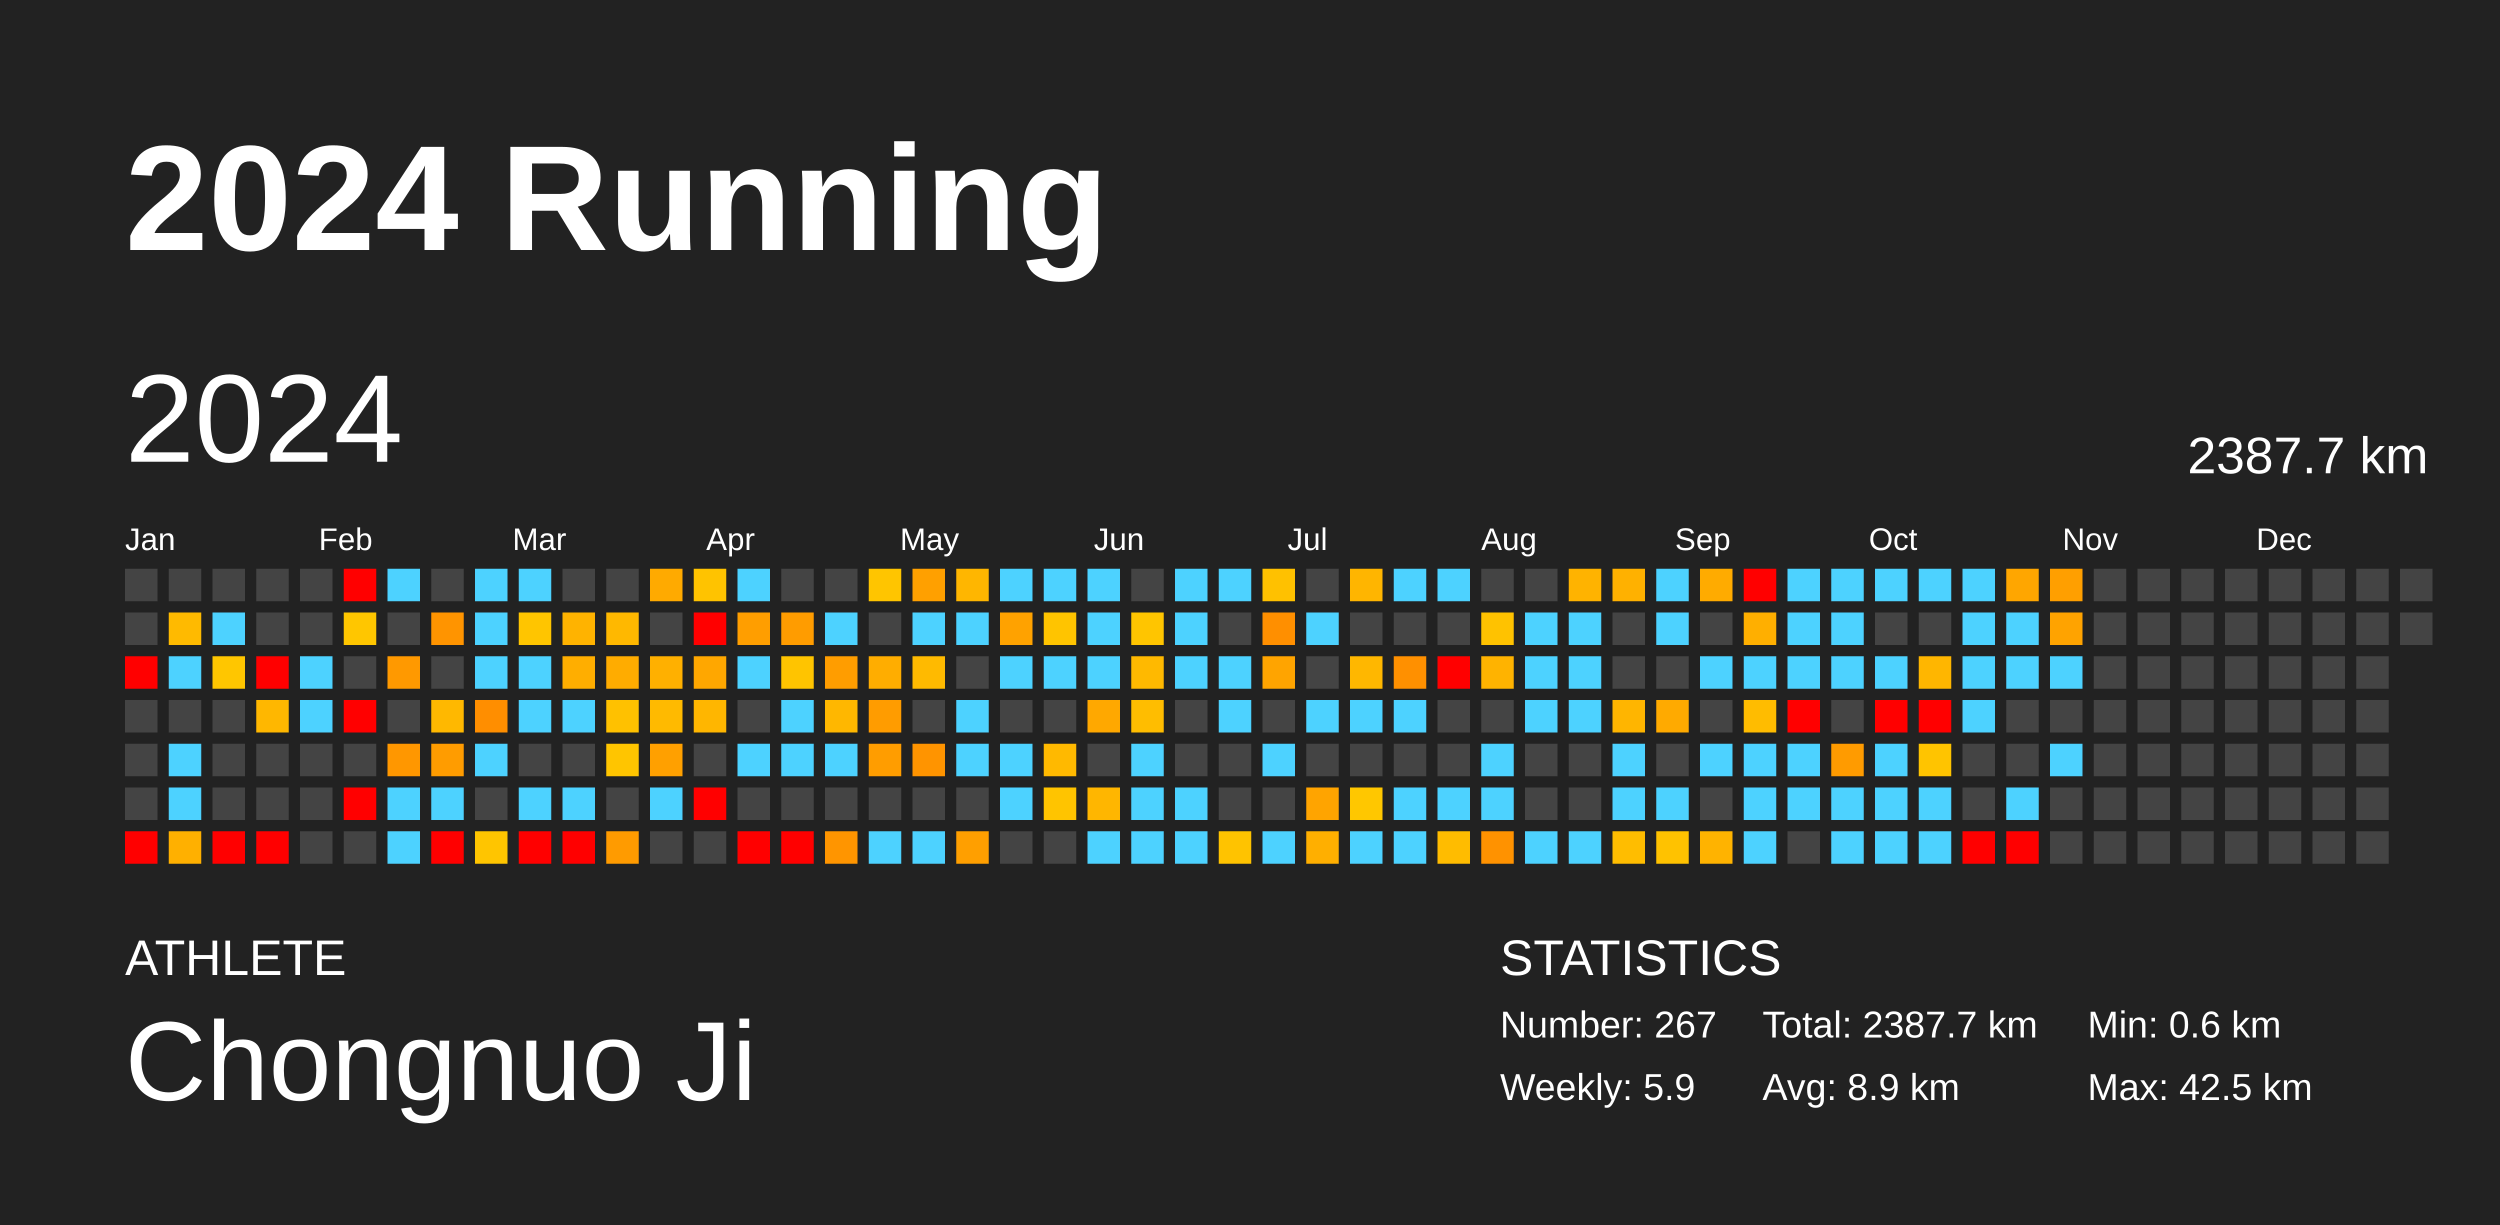
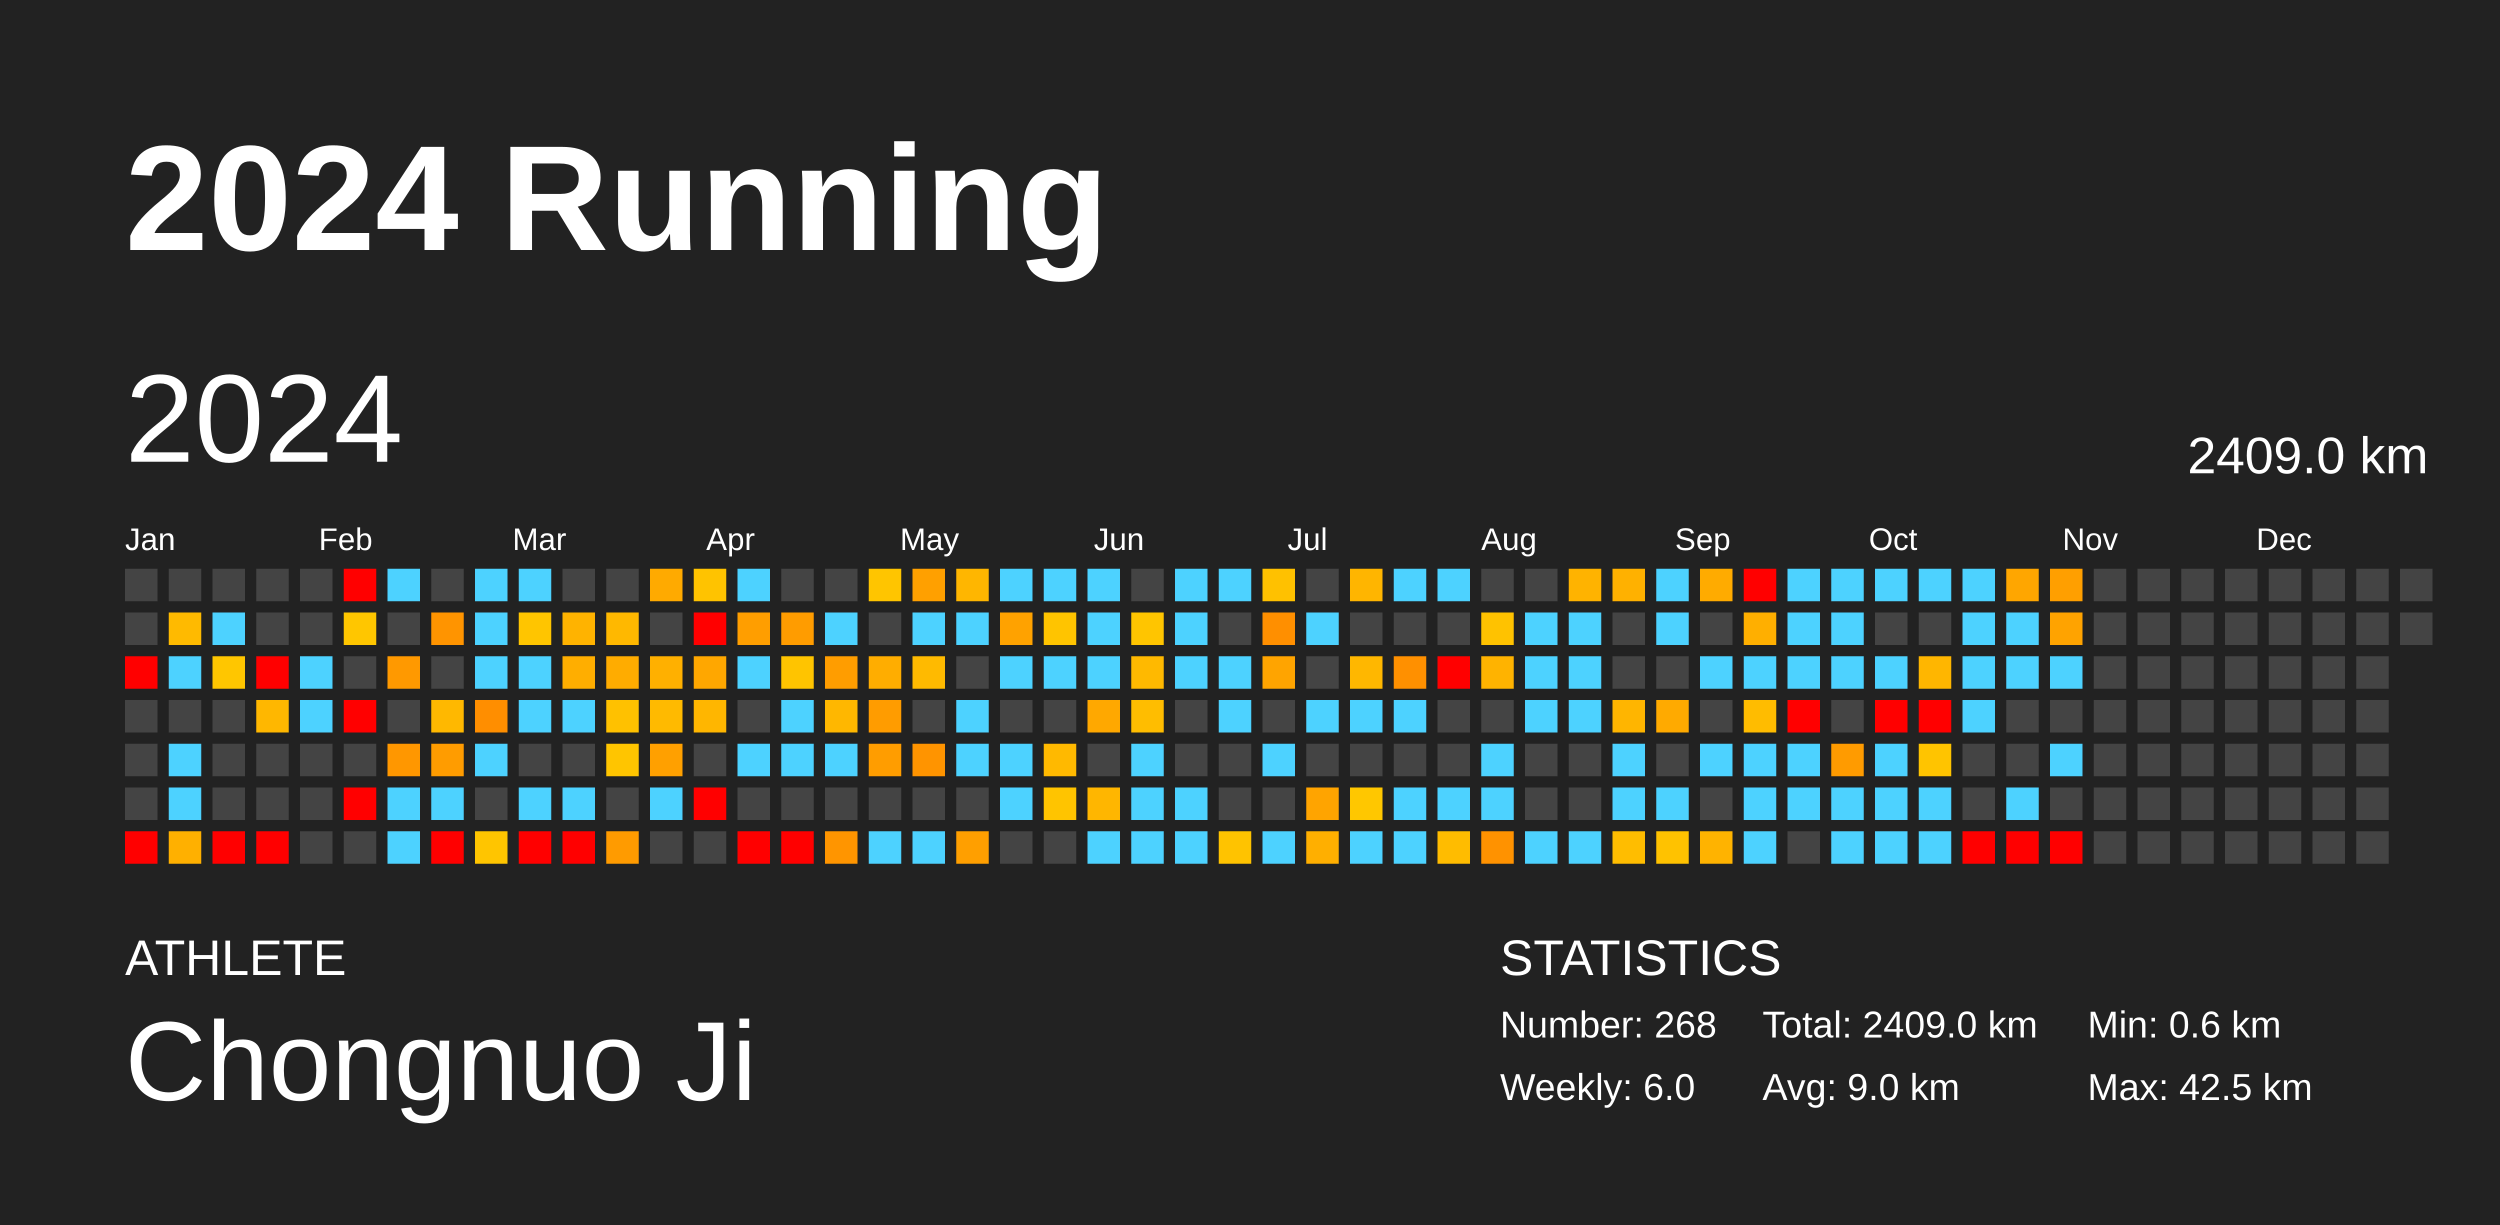
<svg xmlns="http://www.w3.org/2000/svg" baseProfile="full" height="98mm" version="1.1" viewBox="0,0,200,98" width="200mm">
  <defs />
  <rect fill="#222222" height="98" width="200" x="0" y="0" />
  <text fill="#FFFFFF" style="font-size:12px; font-family:Arial; font-weight:bold;" x="10" y="20">2024 Running</text>
  <text fill="#FFFFFF" style="font-size:4px; font-family:Arial" x="10" y="78">ATHLETE</text>
  <text fill="#FFFFFF" style="font-size:9px; font-family:Arial" x="10" y="88">Chongnuo Ji</text>
  <text fill="#FFFFFF" style="font-size:4px; font-family:Arial" x="120" y="78">STATISTICS</text>
-   <text fill="#FFFFFF" style="font-size:3px; font-family:Arial" x="120" y="83">Number: 267</text>
-   <text fill="#FFFFFF" style="font-size:3px; font-family:Arial" x="120" y="88">Weekly: 5.9</text>
-   <text fill="#FFFFFF" style="font-size:3px; font-family:Arial" x="141" y="83">Total: 2387.7 km</text>
-   <text fill="#FFFFFF" style="font-size:3px; font-family:Arial" x="141" y="88">Avg: 8.9 km</text>
+   <text fill="#FFFFFF" style="font-size:3px; font-family:Arial" x="120" y="83">Number: 268</text>
+   <text fill="#FFFFFF" style="font-size:3px; font-family:Arial" x="120" y="88">Weekly: 6.0</text>
+   <text fill="#FFFFFF" style="font-size:3px; font-family:Arial" x="141" y="83">Total: 2409.0 km</text>
+   <text fill="#FFFFFF" style="font-size:3px; font-family:Arial" x="141" y="88">Avg: 9.0 km</text>
  <text fill="#FFFFFF" style="font-size:3px; font-family:Arial" x="167" y="83">Min: 0.6 km</text>
  <text fill="#FFFFFF" style="font-size:3px; font-family:Arial" x="167" y="88">Max: 42.5 km</text>
  <text dominant-baseline="hanging" fill="#FFFFFF" style="font-size:10.0px; font-family:Arial;" x="10" y="30">2024</text>
-   <text dominant-baseline="hanging" fill="#FFFFFF" style="font-size:4.125px; font-family:Arial;" x="175" y="35">2387.7 km</text>
+   <text dominant-baseline="hanging" fill="#FFFFFF" style="font-size:4.125px; font-family:Arial;" x="175" y="35">2409.0 km</text>
  <text fill="#FFFFFF" style="font-size:2.5px; font-family:Arial" x="10.0" y="44">Jan</text>
  <text fill="#FFFFFF" style="font-size:2.5px; font-family:Arial" x="25.5" y="44">Feb</text>
  <text fill="#FFFFFF" style="font-size:2.5px; font-family:Arial" x="41.0" y="44">Mar</text>
  <text fill="#FFFFFF" style="font-size:2.5px; font-family:Arial" x="56.5" y="44">Apr</text>
  <text fill="#FFFFFF" style="font-size:2.5px; font-family:Arial" x="72.0" y="44">May</text>
  <text fill="#FFFFFF" style="font-size:2.5px; font-family:Arial" x="87.5" y="44">Jun</text>
  <text fill="#FFFFFF" style="font-size:2.5px; font-family:Arial" x="103.0" y="44">Jul</text>
  <text fill="#FFFFFF" style="font-size:2.5px; font-family:Arial" x="118.5" y="44">Aug</text>
  <text fill="#FFFFFF" style="font-size:2.5px; font-family:Arial" x="134.0" y="44">Sep</text>
  <text fill="#FFFFFF" style="font-size:2.5px; font-family:Arial" x="149.5" y="44">Oct</text>
  <text fill="#FFFFFF" style="font-size:2.5px; font-family:Arial" x="165.0" y="44">Nov</text>
  <text fill="#FFFFFF" style="font-size:2.5px; font-family:Arial" x="180.5" y="44">Dec</text>
  <rect fill="#444444" height="2.6" width="2.6" x="10.0" y="45.5" />
  <rect fill="#444444" height="2.6" width="2.6" x="10.0" y="49.0" />
  <rect fill="red" height="2.6" width="2.6" x="10.0" y="52.5" />
  <rect fill="#444444" height="2.6" width="2.6" x="10.0" y="56.0" />
  <rect fill="#444444" height="2.6" width="2.6" x="10.0" y="59.5" />
  <rect fill="#444444" height="2.6" width="2.6" x="10.0" y="63.0" />
  <rect fill="red" height="2.6" width="2.6" x="10.0" y="66.5" />
  <rect fill="#444444" height="2.6" width="2.6" x="13.5" y="45.5" />
  <rect fill="#ffba00" height="2.6" width="2.6" x="13.5" y="49.0" />
  <rect fill="#4dd2ff" height="2.6" width="2.6" x="13.5" y="52.5" />
  <rect fill="#444444" height="2.6" width="2.6" x="13.5" y="56.0" />
  <rect fill="#4dd2ff" height="2.6" width="2.6" x="13.5" y="59.5" />
  <rect fill="#4dd2ff" height="2.6" width="2.6" x="13.5" y="63.0" />
  <rect fill="#ffb000" height="2.6" width="2.6" x="13.5" y="66.5" />
  <rect fill="#444444" height="2.6" width="2.6" x="17.0" y="45.5" />
  <rect fill="#4dd2ff" height="2.6" width="2.6" x="17.0" y="49.0" />
  <rect fill="#ffc600" height="2.6" width="2.6" x="17.0" y="52.5" />
  <rect fill="#444444" height="2.6" width="2.6" x="17.0" y="56.0" />
  <rect fill="#444444" height="2.6" width="2.6" x="17.0" y="59.5" />
  <rect fill="#444444" height="2.6" width="2.6" x="17.0" y="63.0" />
  <rect fill="red" height="2.6" width="2.6" x="17.0" y="66.5" />
  <rect fill="#444444" height="2.6" width="2.6" x="20.5" y="45.5" />
  <rect fill="#444444" height="2.6" width="2.6" x="20.5" y="49.0" />
  <rect fill="red" height="2.6" width="2.6" x="20.5" y="52.5" />
  <rect fill="#ffb700" height="2.6" width="2.6" x="20.5" y="56.0" />
  <rect fill="#444444" height="2.6" width="2.6" x="20.5" y="59.5" />
  <rect fill="#444444" height="2.6" width="2.6" x="20.5" y="63.0" />
  <rect fill="red" height="2.6" width="2.6" x="20.5" y="66.5" />
  <rect fill="#444444" height="2.6" width="2.6" x="24.0" y="45.5" />
  <rect fill="#444444" height="2.6" width="2.6" x="24.0" y="49.0" />
  <rect fill="#4dd2ff" height="2.6" width="2.6" x="24.0" y="52.5" />
  <rect fill="#4dd2ff" height="2.6" width="2.6" x="24.0" y="56.0" />
  <rect fill="#444444" height="2.6" width="2.6" x="24.0" y="59.5" />
  <rect fill="#444444" height="2.6" width="2.6" x="24.0" y="63.0" />
  <rect fill="#444444" height="2.6" width="2.6" x="24.0" y="66.5" />
  <rect fill="red" height="2.6" width="2.6" x="27.5" y="45.5" />
  <rect fill="#ffc600" height="2.6" width="2.6" x="27.5" y="49.0" />
  <rect fill="#444444" height="2.6" width="2.6" x="27.5" y="52.5" />
  <rect fill="red" height="2.6" width="2.6" x="27.5" y="56.0" />
  <rect fill="#444444" height="2.6" width="2.6" x="27.5" y="59.5" />
  <rect fill="red" height="2.6" width="2.6" x="27.5" y="63.0" />
  <rect fill="#444444" height="2.6" width="2.6" x="27.5" y="66.5" />
  <rect fill="#4dd2ff" height="2.6" width="2.6" x="31.0" y="45.5" />
  <rect fill="#444444" height="2.6" width="2.6" x="31.0" y="49.0" />
  <rect fill="#ff9900" height="2.6" width="2.6" x="31.0" y="52.5" />
  <rect fill="#444444" height="2.6" width="2.6" x="31.0" y="56.0" />
  <rect fill="#ff9700" height="2.6" width="2.6" x="31.0" y="59.5" />
  <rect fill="#4dd2ff" height="2.6" width="2.6" x="31.0" y="63.0" />
  <rect fill="#4dd2ff" height="2.6" width="2.6" x="31.0" y="66.5" />
  <rect fill="#444444" height="2.6" width="2.6" x="34.5" y="45.5" />
  <rect fill="#ff9400" height="2.6" width="2.6" x="34.5" y="49.0" />
  <rect fill="#444444" height="2.6" width="2.6" x="34.5" y="52.5" />
  <rect fill="#ffb800" height="2.6" width="2.6" x="34.5" y="56.0" />
  <rect fill="#ff9c00" height="2.6" width="2.6" x="34.5" y="59.5" />
  <rect fill="#4dd2ff" height="2.6" width="2.6" x="34.5" y="63.0" />
  <rect fill="red" height="2.6" width="2.6" x="34.5" y="66.5" />
  <rect fill="#4dd2ff" height="2.6" width="2.6" x="38.0" y="45.5" />
  <rect fill="#4dd2ff" height="2.6" width="2.6" x="38.0" y="49.0" />
  <rect fill="#4dd2ff" height="2.6" width="2.6" x="38.0" y="52.5" />
  <rect fill="#ff8e00" height="2.6" width="2.6" x="38.0" y="56.0" />
  <rect fill="#4dd2ff" height="2.6" width="2.6" x="38.0" y="59.5" />
  <rect fill="#444444" height="2.6" width="2.6" x="38.0" y="63.0" />
  <rect fill="#ffc500" height="2.6" width="2.6" x="38.0" y="66.5" />
  <rect fill="#4dd2ff" height="2.6" width="2.6" x="41.5" y="45.5" />
  <rect fill="#ffc500" height="2.6" width="2.6" x="41.5" y="49.0" />
  <rect fill="#4dd2ff" height="2.6" width="2.6" x="41.5" y="52.5" />
  <rect fill="#4dd2ff" height="2.6" width="2.6" x="41.5" y="56.0" />
  <rect fill="#444444" height="2.6" width="2.6" x="41.5" y="59.5" />
  <rect fill="#4dd2ff" height="2.6" width="2.6" x="41.5" y="63.0" />
  <rect fill="red" height="2.6" width="2.6" x="41.5" y="66.5" />
  <rect fill="#444444" height="2.6" width="2.6" x="45.0" y="45.5" />
  <rect fill="#ffb300" height="2.6" width="2.6" x="45.0" y="49.0" />
  <rect fill="#ffae00" height="2.6" width="2.6" x="45.0" y="52.5" />
  <rect fill="#4dd2ff" height="2.6" width="2.6" x="45.0" y="56.0" />
  <rect fill="#444444" height="2.6" width="2.6" x="45.0" y="59.5" />
  <rect fill="#4dd2ff" height="2.6" width="2.6" x="45.0" y="63.0" />
  <rect fill="red" height="2.6" width="2.6" x="45.0" y="66.5" />
  <rect fill="#444444" height="2.6" width="2.6" x="48.5" y="45.5" />
  <rect fill="#ffb800" height="2.6" width="2.6" x="48.5" y="49.0" />
  <rect fill="#ffac00" height="2.6" width="2.6" x="48.5" y="52.5" />
  <rect fill="#ffc100" height="2.6" width="2.6" x="48.5" y="56.0" />
  <rect fill="#ffc500" height="2.6" width="2.6" x="48.5" y="59.5" />
  <rect fill="#444444" height="2.6" width="2.6" x="48.5" y="63.0" />
  <rect fill="#ff9b00" height="2.6" width="2.6" x="48.5" y="66.5" />
  <rect fill="#ffaa00" height="2.6" width="2.6" x="52.0" y="45.5" />
  <rect fill="#444444" height="2.6" width="2.6" x="52.0" y="49.0" />
  <rect fill="#ffb000" height="2.6" width="2.6" x="52.0" y="52.5" />
  <rect fill="#ffba00" height="2.6" width="2.6" x="52.0" y="56.0" />
  <rect fill="#ffa000" height="2.6" width="2.6" x="52.0" y="59.5" />
  <rect fill="#4dd2ff" height="2.6" width="2.6" x="52.0" y="63.0" />
  <rect fill="#444444" height="2.6" width="2.6" x="52.0" y="66.5" />
  <rect fill="#ffc300" height="2.6" width="2.6" x="55.5" y="45.5" />
  <rect fill="red" height="2.6" width="2.6" x="55.5" y="49.0" />
  <rect fill="#ffa700" height="2.6" width="2.6" x="55.5" y="52.5" />
  <rect fill="#ffb600" height="2.6" width="2.6" x="55.5" y="56.0" />
  <rect fill="#444444" height="2.6" width="2.6" x="55.5" y="59.5" />
  <rect fill="red" height="2.6" width="2.6" x="55.5" y="63.0" />
  <rect fill="#444444" height="2.6" width="2.6" x="55.5" y="66.5" />
  <rect fill="#4dd2ff" height="2.6" width="2.6" x="59.0" y="45.5" />
  <rect fill="#ff9e00" height="2.6" width="2.6" x="59.0" y="49.0" />
  <rect fill="#4dd2ff" height="2.6" width="2.6" x="59.0" y="52.5" />
  <rect fill="#444444" height="2.6" width="2.6" x="59.0" y="56.0" />
  <rect fill="#4dd2ff" height="2.6" width="2.6" x="59.0" y="59.5" />
  <rect fill="#444444" height="2.6" width="2.6" x="59.0" y="63.0" />
  <rect fill="red" height="2.6" width="2.6" x="59.0" y="66.5" />
  <rect fill="#444444" height="2.6" width="2.6" x="62.5" y="45.5" />
  <rect fill="#ff9c00" height="2.6" width="2.6" x="62.5" y="49.0" />
  <rect fill="#ffc400" height="2.6" width="2.6" x="62.5" y="52.5" />
  <rect fill="#4dd2ff" height="2.6" width="2.6" x="62.5" y="56.0" />
  <rect fill="#4dd2ff" height="2.6" width="2.6" x="62.5" y="59.5" />
  <rect fill="#444444" height="2.6" width="2.6" x="62.5" y="63.0" />
  <rect fill="red" height="2.6" width="2.6" x="62.5" y="66.5" />
  <rect fill="#444444" height="2.6" width="2.6" x="66.0" y="45.5" />
  <rect fill="#4dd2ff" height="2.6" width="2.6" x="66.0" y="49.0" />
  <rect fill="#ff9d00" height="2.6" width="2.6" x="66.0" y="52.5" />
  <rect fill="#ffb700" height="2.6" width="2.6" x="66.0" y="56.0" />
  <rect fill="#4dd2ff" height="2.6" width="2.6" x="66.0" y="59.5" />
  <rect fill="#444444" height="2.6" width="2.6" x="66.0" y="63.0" />
  <rect fill="#ff9500" height="2.6" width="2.6" x="66.0" y="66.5" />
  <rect fill="#ffc500" height="2.6" width="2.6" x="69.5" y="45.5" />
  <rect fill="#444444" height="2.6" width="2.6" x="69.5" y="49.0" />
  <rect fill="#ffad00" height="2.6" width="2.6" x="69.5" y="52.5" />
  <rect fill="#ff9c00" height="2.6" width="2.6" x="69.5" y="56.0" />
  <rect fill="#ff9d00" height="2.6" width="2.6" x="69.5" y="59.5" />
  <rect fill="#444444" height="2.6" width="2.6" x="69.5" y="63.0" />
  <rect fill="#4dd2ff" height="2.6" width="2.6" x="69.5" y="66.5" />
  <rect fill="#ffa000" height="2.6" width="2.6" x="73.0" y="45.5" />
  <rect fill="#4dd2ff" height="2.6" width="2.6" x="73.0" y="49.0" />
  <rect fill="#ffba00" height="2.6" width="2.6" x="73.0" y="52.5" />
  <rect fill="#444444" height="2.6" width="2.6" x="73.0" y="56.0" />
  <rect fill="#ff9400" height="2.6" width="2.6" x="73.0" y="59.5" />
  <rect fill="#444444" height="2.6" width="2.6" x="73.0" y="63.0" />
  <rect fill="#4dd2ff" height="2.6" width="2.6" x="73.0" y="66.5" />
  <rect fill="#ffb600" height="2.6" width="2.6" x="76.5" y="45.5" />
  <rect fill="#4dd2ff" height="2.6" width="2.6" x="76.5" y="49.0" />
  <rect fill="#444444" height="2.6" width="2.6" x="76.5" y="52.5" />
  <rect fill="#4dd2ff" height="2.6" width="2.6" x="76.5" y="56.0" />
  <rect fill="#4dd2ff" height="2.6" width="2.6" x="76.5" y="59.5" />
  <rect fill="#444444" height="2.6" width="2.6" x="76.5" y="63.0" />
  <rect fill="#ff9f00" height="2.6" width="2.6" x="76.5" y="66.5" />
  <rect fill="#4dd2ff" height="2.6" width="2.6" x="80.0" y="45.5" />
  <rect fill="#ffa200" height="2.6" width="2.6" x="80.0" y="49.0" />
  <rect fill="#4dd2ff" height="2.6" width="2.6" x="80.0" y="52.5" />
  <rect fill="#444444" height="2.6" width="2.6" x="80.0" y="56.0" />
  <rect fill="#4dd2ff" height="2.6" width="2.6" x="80.0" y="59.5" />
  <rect fill="#4dd2ff" height="2.6" width="2.6" x="80.0" y="63.0" />
  <rect fill="#444444" height="2.6" width="2.6" x="80.0" y="66.5" />
  <rect fill="#4dd2ff" height="2.6" width="2.6" x="83.5" y="45.5" />
  <rect fill="#ffc400" height="2.6" width="2.6" x="83.5" y="49.0" />
  <rect fill="#4dd2ff" height="2.6" width="2.6" x="83.5" y="52.5" />
  <rect fill="#444444" height="2.6" width="2.6" x="83.5" y="56.0" />
  <rect fill="#ffb900" height="2.6" width="2.6" x="83.5" y="59.5" />
  <rect fill="#ffc400" height="2.6" width="2.6" x="83.5" y="63.0" />
  <rect fill="#444444" height="2.6" width="2.6" x="83.5" y="66.5" />
  <rect fill="#4dd2ff" height="2.6" width="2.6" x="87.0" y="45.5" />
  <rect fill="#4dd2ff" height="2.6" width="2.6" x="87.0" y="49.0" />
  <rect fill="#4dd2ff" height="2.6" width="2.6" x="87.0" y="52.5" />
  <rect fill="#ffa800" height="2.6" width="2.6" x="87.0" y="56.0" />
  <rect fill="#444444" height="2.6" width="2.6" x="87.0" y="59.5" />
  <rect fill="#ffb600" height="2.6" width="2.6" x="87.0" y="63.0" />
  <rect fill="#4dd2ff" height="2.6" width="2.6" x="87.0" y="66.5" />
  <rect fill="#444444" height="2.6" width="2.6" x="90.5" y="45.5" />
  <rect fill="#ffc500" height="2.6" width="2.6" x="90.5" y="49.0" />
  <rect fill="#ffb900" height="2.6" width="2.6" x="90.5" y="52.5" />
  <rect fill="#ffbd00" height="2.6" width="2.6" x="90.5" y="56.0" />
  <rect fill="#4dd2ff" height="2.6" width="2.6" x="90.5" y="59.5" />
  <rect fill="#4dd2ff" height="2.6" width="2.6" x="90.5" y="63.0" />
  <rect fill="#4dd2ff" height="2.6" width="2.6" x="90.5" y="66.5" />
  <rect fill="#4dd2ff" height="2.6" width="2.6" x="94.0" y="45.5" />
  <rect fill="#4dd2ff" height="2.6" width="2.6" x="94.0" y="49.0" />
  <rect fill="#4dd2ff" height="2.6" width="2.6" x="94.0" y="52.5" />
  <rect fill="#444444" height="2.6" width="2.6" x="94.0" y="56.0" />
  <rect fill="#444444" height="2.6" width="2.6" x="94.0" y="59.5" />
  <rect fill="#4dd2ff" height="2.6" width="2.6" x="94.0" y="63.0" />
  <rect fill="#4dd2ff" height="2.6" width="2.6" x="94.0" y="66.5" />
  <rect fill="#4dd2ff" height="2.6" width="2.6" x="97.5" y="45.5" />
  <rect fill="#444444" height="2.6" width="2.6" x="97.5" y="49.0" />
  <rect fill="#4dd2ff" height="2.6" width="2.6" x="97.5" y="52.5" />
  <rect fill="#4dd2ff" height="2.6" width="2.6" x="97.5" y="56.0" />
  <rect fill="#444444" height="2.6" width="2.6" x="97.5" y="59.5" />
  <rect fill="#444444" height="2.6" width="2.6" x="97.5" y="63.0" />
  <rect fill="#ffc300" height="2.6" width="2.6" x="97.5" y="66.5" />
  <rect fill="#ffc100" height="2.6" width="2.6" x="101.0" y="45.5" />
  <rect fill="#ff8f00" height="2.6" width="2.6" x="101.0" y="49.0" />
  <rect fill="#ffa400" height="2.6" width="2.6" x="101.0" y="52.5" />
  <rect fill="#444444" height="2.6" width="2.6" x="101.0" y="56.0" />
  <rect fill="#4dd2ff" height="2.6" width="2.6" x="101.0" y="59.5" />
  <rect fill="#444444" height="2.6" width="2.6" x="101.0" y="63.0" />
  <rect fill="#4dd2ff" height="2.6" width="2.6" x="101.0" y="66.5" />
  <rect fill="#444444" height="2.6" width="2.6" x="104.5" y="45.5" />
  <rect fill="#4dd2ff" height="2.6" width="2.6" x="104.5" y="49.0" />
  <rect fill="#444444" height="2.6" width="2.6" x="104.5" y="52.5" />
  <rect fill="#4dd2ff" height="2.6" width="2.6" x="104.5" y="56.0" />
  <rect fill="#444444" height="2.6" width="2.6" x="104.5" y="59.5" />
  <rect fill="#ffa400" height="2.6" width="2.6" x="104.5" y="63.0" />
  <rect fill="#ffaf00" height="2.6" width="2.6" x="104.5" y="66.5" />
  <rect fill="#ffb500" height="2.6" width="2.6" x="108.0" y="45.5" />
  <rect fill="#444444" height="2.6" width="2.6" x="108.0" y="49.0" />
  <rect fill="#ffb700" height="2.6" width="2.6" x="108.0" y="52.5" />
  <rect fill="#4dd2ff" height="2.6" width="2.6" x="108.0" y="56.0" />
  <rect fill="#444444" height="2.6" width="2.6" x="108.0" y="59.5" />
  <rect fill="#ffc700" height="2.6" width="2.6" x="108.0" y="63.0" />
  <rect fill="#4dd2ff" height="2.6" width="2.6" x="108.0" y="66.5" />
  <rect fill="#4dd2ff" height="2.6" width="2.6" x="111.5" y="45.5" />
  <rect fill="#444444" height="2.6" width="2.6" x="111.5" y="49.0" />
  <rect fill="#ff9000" height="2.6" width="2.6" x="111.5" y="52.5" />
  <rect fill="#4dd2ff" height="2.6" width="2.6" x="111.5" y="56.0" />
  <rect fill="#444444" height="2.6" width="2.6" x="111.5" y="59.5" />
  <rect fill="#4dd2ff" height="2.6" width="2.6" x="111.5" y="63.0" />
  <rect fill="#4dd2ff" height="2.6" width="2.6" x="111.5" y="66.5" />
  <rect fill="#4dd2ff" height="2.6" width="2.6" x="115.0" y="45.5" />
  <rect fill="#444444" height="2.6" width="2.6" x="115.0" y="49.0" />
  <rect fill="red" height="2.6" width="2.6" x="115.0" y="52.5" />
  <rect fill="#444444" height="2.6" width="2.6" x="115.0" y="56.0" />
  <rect fill="#444444" height="2.6" width="2.6" x="115.0" y="59.5" />
  <rect fill="#4dd2ff" height="2.6" width="2.6" x="115.0" y="63.0" />
  <rect fill="#ffbc00" height="2.6" width="2.6" x="115.0" y="66.5" />
  <rect fill="#444444" height="2.6" width="2.6" x="118.5" y="45.5" />
  <rect fill="#ffc200" height="2.6" width="2.6" x="118.5" y="49.0" />
  <rect fill="#ffb300" height="2.6" width="2.6" x="118.5" y="52.5" />
  <rect fill="#444444" height="2.6" width="2.6" x="118.5" y="56.0" />
  <rect fill="#4dd2ff" height="2.6" width="2.6" x="118.5" y="59.5" />
  <rect fill="#4dd2ff" height="2.6" width="2.6" x="118.5" y="63.0" />
  <rect fill="#ff9200" height="2.6" width="2.6" x="118.5" y="66.5" />
  <rect fill="#444444" height="2.6" width="2.6" x="122.0" y="45.5" />
  <rect fill="#4dd2ff" height="2.6" width="2.6" x="122.0" y="49.0" />
  <rect fill="#4dd2ff" height="2.6" width="2.6" x="122.0" y="52.5" />
  <rect fill="#4dd2ff" height="2.6" width="2.6" x="122.0" y="56.0" />
  <rect fill="#444444" height="2.6" width="2.6" x="122.0" y="59.5" />
  <rect fill="#444444" height="2.6" width="2.6" x="122.0" y="63.0" />
  <rect fill="#4dd2ff" height="2.6" width="2.6" x="122.0" y="66.5" />
  <rect fill="#ffb300" height="2.6" width="2.6" x="125.5" y="45.5" />
  <rect fill="#4dd2ff" height="2.6" width="2.6" x="125.5" y="49.0" />
  <rect fill="#4dd2ff" height="2.6" width="2.6" x="125.5" y="52.5" />
  <rect fill="#4dd2ff" height="2.6" width="2.6" x="125.5" y="56.0" />
  <rect fill="#444444" height="2.6" width="2.6" x="125.5" y="59.5" />
  <rect fill="#444444" height="2.6" width="2.6" x="125.5" y="63.0" />
  <rect fill="#4dd2ff" height="2.6" width="2.6" x="125.5" y="66.5" />
  <rect fill="#ffb100" height="2.6" width="2.6" x="129.0" y="45.5" />
  <rect fill="#444444" height="2.6" width="2.6" x="129.0" y="49.0" />
  <rect fill="#444444" height="2.6" width="2.6" x="129.0" y="52.5" />
  <rect fill="#ffb500" height="2.6" width="2.6" x="129.0" y="56.0" />
  <rect fill="#4dd2ff" height="2.6" width="2.6" x="129.0" y="59.5" />
  <rect fill="#4dd2ff" height="2.6" width="2.6" x="129.0" y="63.0" />
  <rect fill="#ffbd00" height="2.6" width="2.6" x="129.0" y="66.5" />
  <rect fill="#4dd2ff" height="2.6" width="2.6" x="132.5" y="45.5" />
  <rect fill="#4dd2ff" height="2.6" width="2.6" x="132.5" y="49.0" />
  <rect fill="#444444" height="2.6" width="2.6" x="132.5" y="52.5" />
  <rect fill="#ffaa00" height="2.6" width="2.6" x="132.5" y="56.0" />
  <rect fill="#444444" height="2.6" width="2.6" x="132.5" y="59.5" />
  <rect fill="#4dd2ff" height="2.6" width="2.6" x="132.5" y="63.0" />
  <rect fill="#ffc200" height="2.6" width="2.6" x="132.5" y="66.5" />
  <rect fill="#ffab00" height="2.6" width="2.6" x="136.0" y="45.5" />
  <rect fill="#444444" height="2.6" width="2.6" x="136.0" y="49.0" />
  <rect fill="#4dd2ff" height="2.6" width="2.6" x="136.0" y="52.5" />
  <rect fill="#444444" height="2.6" width="2.6" x="136.0" y="56.0" />
  <rect fill="#4dd2ff" height="2.6" width="2.6" x="136.0" y="59.5" />
  <rect fill="#444444" height="2.6" width="2.6" x="136.0" y="63.0" />
  <rect fill="#ffb300" height="2.6" width="2.6" x="136.0" y="66.5" />
  <rect fill="red" height="2.6" width="2.6" x="139.5" y="45.5" />
  <rect fill="#ffaf00" height="2.6" width="2.6" x="139.5" y="49.0" />
  <rect fill="#4dd2ff" height="2.6" width="2.6" x="139.5" y="52.5" />
  <rect fill="#ffbc00" height="2.6" width="2.6" x="139.5" y="56.0" />
  <rect fill="#4dd2ff" height="2.6" width="2.6" x="139.5" y="59.5" />
  <rect fill="#4dd2ff" height="2.6" width="2.6" x="139.5" y="63.0" />
  <rect fill="#4dd2ff" height="2.6" width="2.6" x="139.5" y="66.5" />
  <rect fill="#4dd2ff" height="2.6" width="2.6" x="143.0" y="45.5" />
  <rect fill="#4dd2ff" height="2.6" width="2.6" x="143.0" y="49.0" />
  <rect fill="#4dd2ff" height="2.6" width="2.6" x="143.0" y="52.5" />
  <rect fill="red" height="2.6" width="2.6" x="143.0" y="56.0" />
  <rect fill="#4dd2ff" height="2.6" width="2.6" x="143.0" y="59.5" />
  <rect fill="#4dd2ff" height="2.6" width="2.6" x="143.0" y="63.0" />
  <rect fill="#444444" height="2.6" width="2.6" x="143.0" y="66.5" />
  <rect fill="#4dd2ff" height="2.6" width="2.6" x="146.5" y="45.5" />
  <rect fill="#4dd2ff" height="2.6" width="2.6" x="146.5" y="49.0" />
  <rect fill="#4dd2ff" height="2.6" width="2.6" x="146.5" y="52.5" />
  <rect fill="#444444" height="2.6" width="2.6" x="146.5" y="56.0" />
  <rect fill="#ff9b00" height="2.6" width="2.6" x="146.5" y="59.5" />
  <rect fill="#4dd2ff" height="2.6" width="2.6" x="146.5" y="63.0" />
  <rect fill="#4dd2ff" height="2.6" width="2.6" x="146.5" y="66.5" />
  <rect fill="#4dd2ff" height="2.6" width="2.6" x="150.0" y="45.5" />
  <rect fill="#444444" height="2.6" width="2.6" x="150.0" y="49.0" />
  <rect fill="#4dd2ff" height="2.6" width="2.6" x="150.0" y="52.5" />
  <rect fill="red" height="2.6" width="2.6" x="150.0" y="56.0" />
  <rect fill="#4dd2ff" height="2.6" width="2.6" x="150.0" y="59.5" />
  <rect fill="#4dd2ff" height="2.6" width="2.6" x="150.0" y="63.0" />
  <rect fill="#4dd2ff" height="2.6" width="2.6" x="150.0" y="66.5" />
  <rect fill="#4dd2ff" height="2.6" width="2.6" x="153.5" y="45.5" />
  <rect fill="#444444" height="2.6" width="2.6" x="153.5" y="49.0" />
  <rect fill="#ffb600" height="2.6" width="2.6" x="153.5" y="52.5" />
  <rect fill="red" height="2.6" width="2.6" x="153.5" y="56.0" />
  <rect fill="#ffc400" height="2.6" width="2.6" x="153.5" y="59.5" />
  <rect fill="#4dd2ff" height="2.6" width="2.6" x="153.5" y="63.0" />
  <rect fill="#4dd2ff" height="2.6" width="2.6" x="153.5" y="66.5" />
  <rect fill="#4dd2ff" height="2.6" width="2.6" x="157.0" y="45.5" />
  <rect fill="#4dd2ff" height="2.6" width="2.6" x="157.0" y="49.0" />
  <rect fill="#4dd2ff" height="2.6" width="2.6" x="157.0" y="52.5" />
  <rect fill="#4dd2ff" height="2.6" width="2.6" x="157.0" y="56.0" />
  <rect fill="#444444" height="2.6" width="2.6" x="157.0" y="59.5" />
  <rect fill="#444444" height="2.6" width="2.6" x="157.0" y="63.0" />
  <rect fill="red" height="2.6" width="2.6" x="157.0" y="66.5" />
  <rect fill="#ffa600" height="2.6" width="2.6" x="160.5" y="45.5" />
  <rect fill="#4dd2ff" height="2.6" width="2.6" x="160.5" y="49.0" />
  <rect fill="#4dd2ff" height="2.6" width="2.6" x="160.5" y="52.5" />
  <rect fill="#444444" height="2.6" width="2.6" x="160.5" y="56.0" />
  <rect fill="#444444" height="2.6" width="2.6" x="160.5" y="59.5" />
  <rect fill="#4dd2ff" height="2.6" width="2.6" x="160.5" y="63.0" />
  <rect fill="red" height="2.6" width="2.6" x="160.5" y="66.5" />
  <rect fill="#ff9f00" height="2.6" width="2.6" x="164.0" y="45.5" />
  <rect fill="#ffa300" height="2.6" width="2.6" x="164.0" y="49.0" />
  <rect fill="#4dd2ff" height="2.6" width="2.6" x="164.0" y="52.5" />
  <rect fill="#444444" height="2.6" width="2.6" x="164.0" y="56.0" />
  <rect fill="#4dd2ff" height="2.6" width="2.6" x="164.0" y="59.5" />
  <rect fill="#444444" height="2.6" width="2.6" x="164.0" y="63.0" />
-   <rect fill="#444444" height="2.6" width="2.6" x="164.0" y="66.5" />
+   <rect fill="red" height="2.6" width="2.6" x="164.0" y="66.5" />
  <rect fill="#444444" height="2.6" width="2.6" x="167.5" y="45.5" />
  <rect fill="#444444" height="2.6" width="2.6" x="167.5" y="49.0" />
  <rect fill="#444444" height="2.6" width="2.6" x="167.5" y="52.5" />
  <rect fill="#444444" height="2.6" width="2.6" x="167.5" y="56.0" />
  <rect fill="#444444" height="2.6" width="2.6" x="167.5" y="59.5" />
  <rect fill="#444444" height="2.6" width="2.6" x="167.5" y="63.0" />
  <rect fill="#444444" height="2.6" width="2.6" x="167.5" y="66.5" />
  <rect fill="#444444" height="2.6" width="2.6" x="171.0" y="45.5" />
  <rect fill="#444444" height="2.6" width="2.6" x="171.0" y="49.0" />
  <rect fill="#444444" height="2.6" width="2.6" x="171.0" y="52.5" />
  <rect fill="#444444" height="2.6" width="2.6" x="171.0" y="56.0" />
  <rect fill="#444444" height="2.6" width="2.6" x="171.0" y="59.5" />
  <rect fill="#444444" height="2.6" width="2.6" x="171.0" y="63.0" />
  <rect fill="#444444" height="2.6" width="2.6" x="171.0" y="66.5" />
  <rect fill="#444444" height="2.6" width="2.6" x="174.5" y="45.5" />
  <rect fill="#444444" height="2.6" width="2.6" x="174.5" y="49.0" />
  <rect fill="#444444" height="2.6" width="2.6" x="174.5" y="52.5" />
  <rect fill="#444444" height="2.6" width="2.6" x="174.5" y="56.0" />
  <rect fill="#444444" height="2.6" width="2.6" x="174.5" y="59.5" />
  <rect fill="#444444" height="2.6" width="2.6" x="174.5" y="63.0" />
  <rect fill="#444444" height="2.6" width="2.6" x="174.5" y="66.5" />
  <rect fill="#444444" height="2.6" width="2.6" x="178.0" y="45.5" />
  <rect fill="#444444" height="2.6" width="2.6" x="178.0" y="49.0" />
  <rect fill="#444444" height="2.6" width="2.6" x="178.0" y="52.5" />
  <rect fill="#444444" height="2.6" width="2.6" x="178.0" y="56.0" />
  <rect fill="#444444" height="2.6" width="2.6" x="178.0" y="59.5" />
  <rect fill="#444444" height="2.6" width="2.6" x="178.0" y="63.0" />
  <rect fill="#444444" height="2.6" width="2.6" x="178.0" y="66.5" />
  <rect fill="#444444" height="2.6" width="2.6" x="181.5" y="45.5" />
  <rect fill="#444444" height="2.6" width="2.6" x="181.5" y="49.0" />
  <rect fill="#444444" height="2.6" width="2.6" x="181.5" y="52.5" />
  <rect fill="#444444" height="2.6" width="2.6" x="181.5" y="56.0" />
  <rect fill="#444444" height="2.6" width="2.6" x="181.5" y="59.5" />
  <rect fill="#444444" height="2.6" width="2.6" x="181.5" y="63.0" />
  <rect fill="#444444" height="2.6" width="2.6" x="181.5" y="66.5" />
  <rect fill="#444444" height="2.6" width="2.6" x="185.0" y="45.5" />
  <rect fill="#444444" height="2.6" width="2.6" x="185.0" y="49.0" />
  <rect fill="#444444" height="2.6" width="2.6" x="185.0" y="52.5" />
  <rect fill="#444444" height="2.6" width="2.6" x="185.0" y="56.0" />
  <rect fill="#444444" height="2.6" width="2.6" x="185.0" y="59.5" />
  <rect fill="#444444" height="2.6" width="2.6" x="185.0" y="63.0" />
  <rect fill="#444444" height="2.6" width="2.6" x="185.0" y="66.5" />
  <rect fill="#444444" height="2.6" width="2.6" x="188.5" y="45.5" />
  <rect fill="#444444" height="2.6" width="2.6" x="188.5" y="49.0" />
  <rect fill="#444444" height="2.6" width="2.6" x="188.5" y="52.5" />
  <rect fill="#444444" height="2.6" width="2.6" x="188.5" y="56.0" />
  <rect fill="#444444" height="2.6" width="2.6" x="188.5" y="59.5" />
  <rect fill="#444444" height="2.6" width="2.6" x="188.5" y="63.0" />
  <rect fill="#444444" height="2.6" width="2.6" x="188.5" y="66.5" />
  <rect fill="#444444" height="2.6" width="2.6" x="192.0" y="45.5" />
  <rect fill="#444444" height="2.6" width="2.6" x="192.0" y="49.0" />
</svg>
